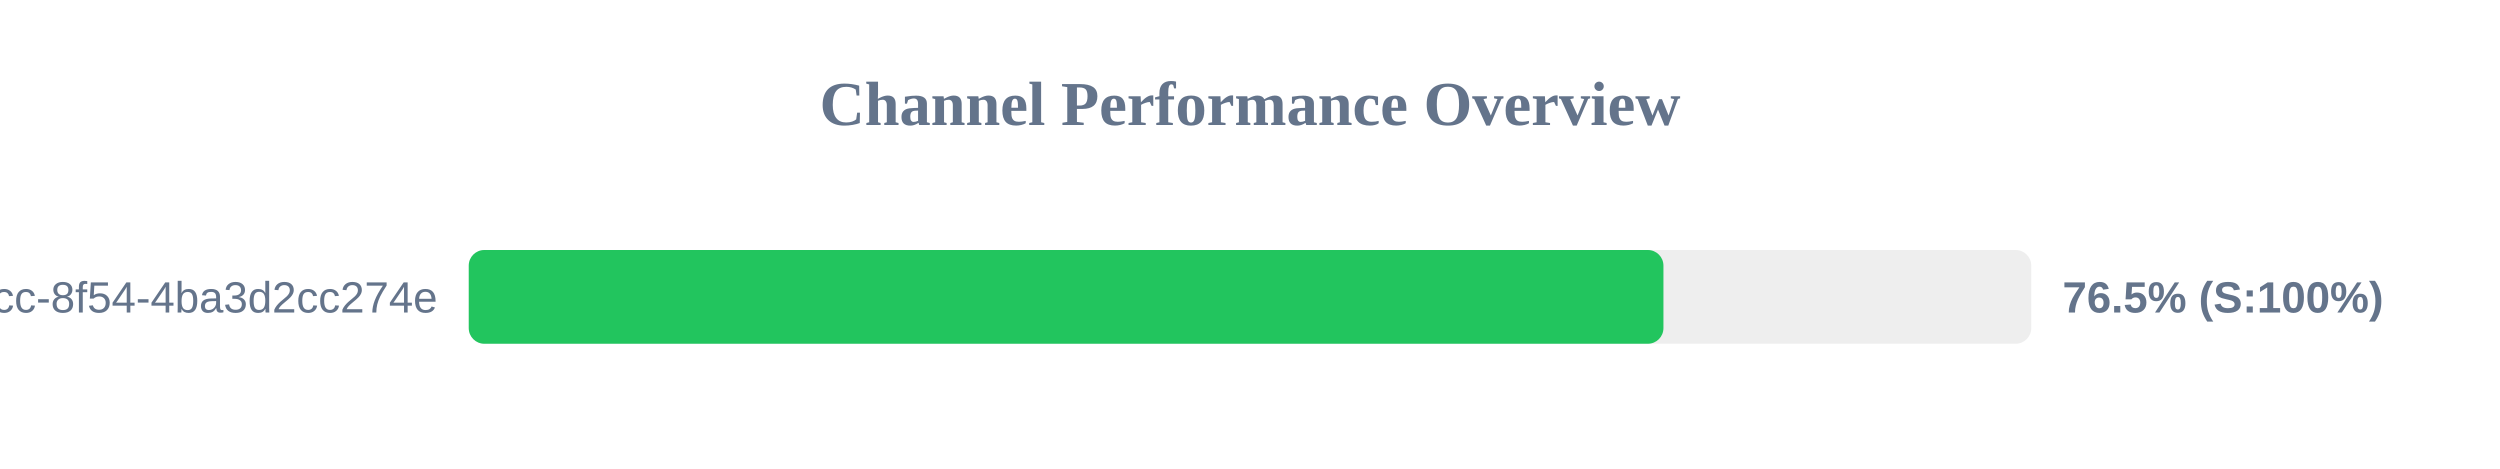
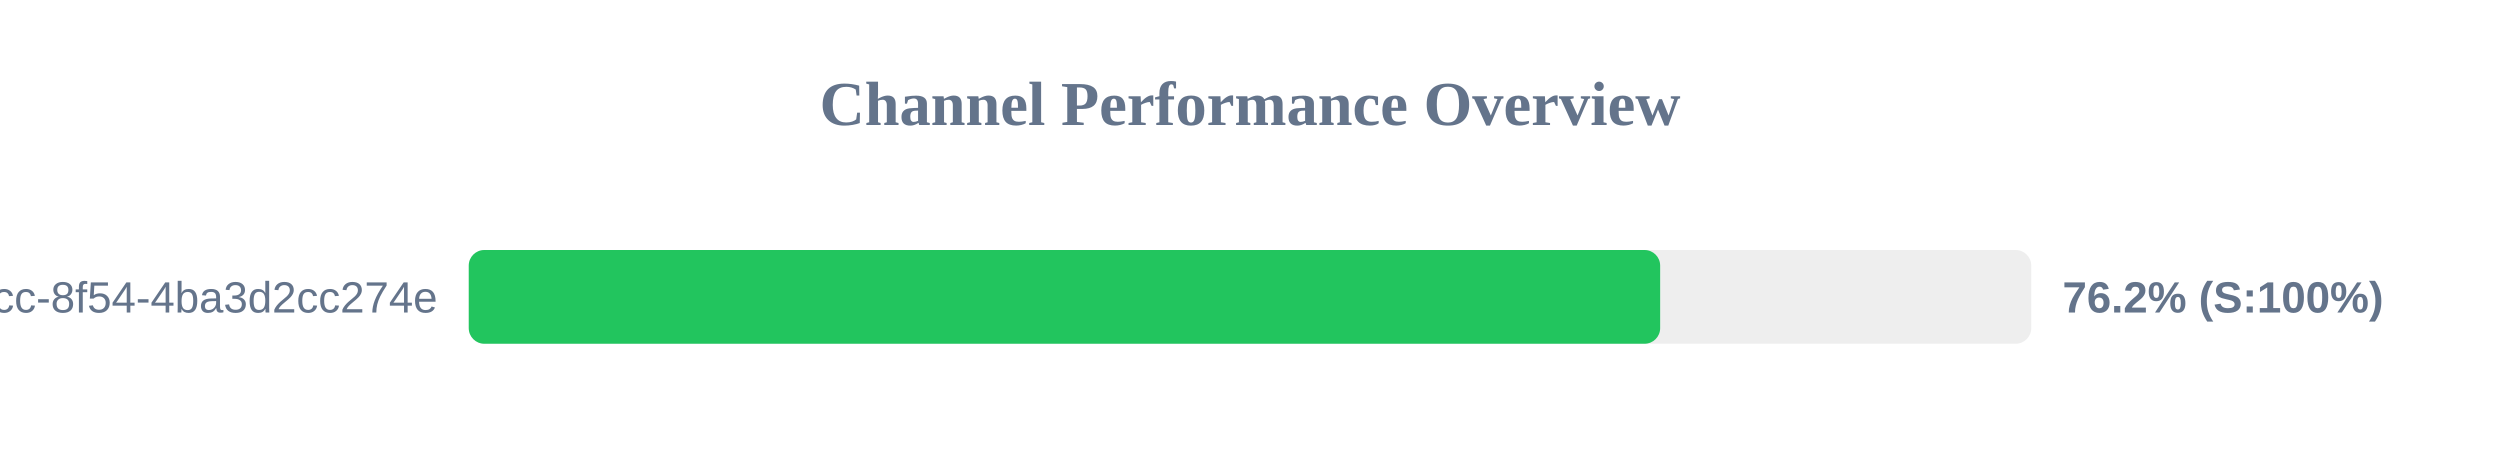
<svg xmlns="http://www.w3.org/2000/svg" width="800" height="150" version="1.1">
  <style>
        .row { font: 14px Arial; fill: #64748b; }
        .score { font: bold 14px Arial; fill: #64748b; }
    </style>
  <text x="400" y="40" text-anchor="middle" font-size="20px" font-weight="bold" fill="#64748b">Channel Performance Overview</text>
  <rect x="150" y="80" width="500" height="30" fill="#eee" rx="5" />
-   <rect x="150" y="80" width="382.3" height="30" fill="#22c55e" rx="5" />
+   <rect x="150" y="80" width="381.25" height="30" fill="#22c55e" rx="5" />
  <text x="140" y="100" text-anchor="end" class="row">?uuid=45cc0b3a-0adb-4dcc-8f54-4ba3d2cc274e</text>
-   <text x="660" y="100" text-anchor="start" class="score">76.5% (S:100%)</text>
+   <text x="660" y="100" text-anchor="start" class="score">76.2% (S:100%)</text>
</svg>
